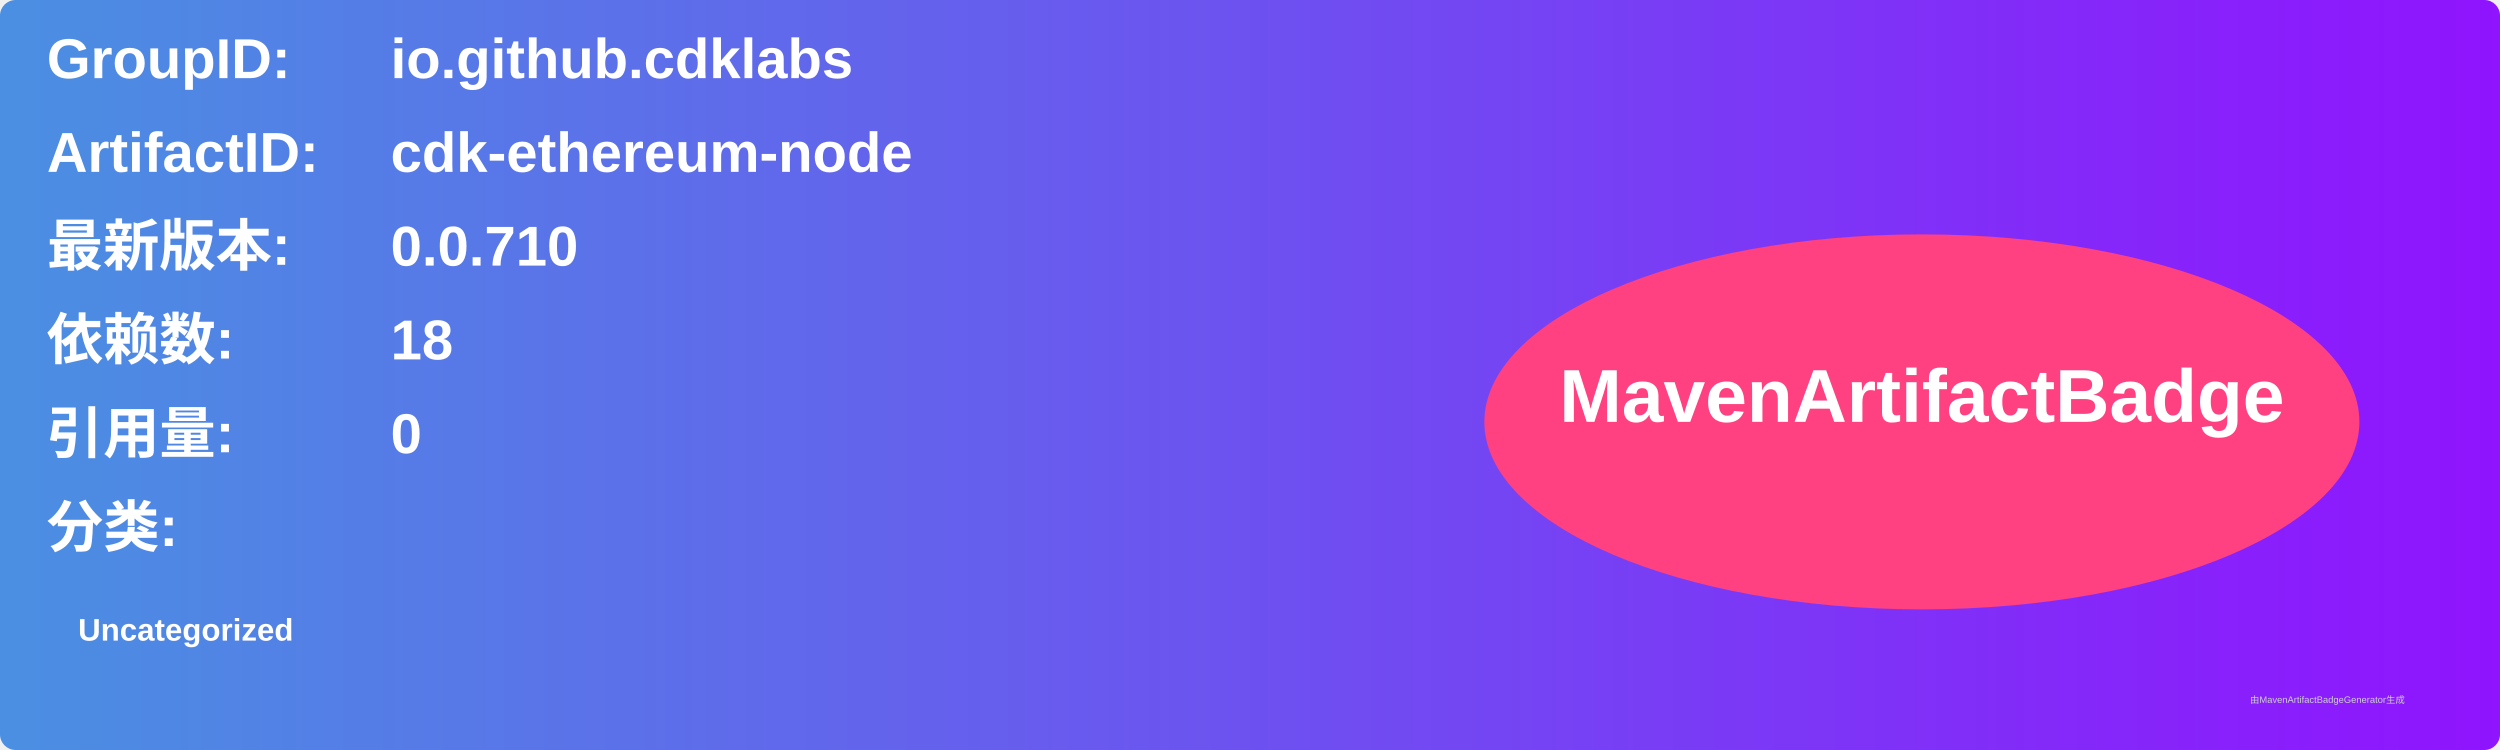
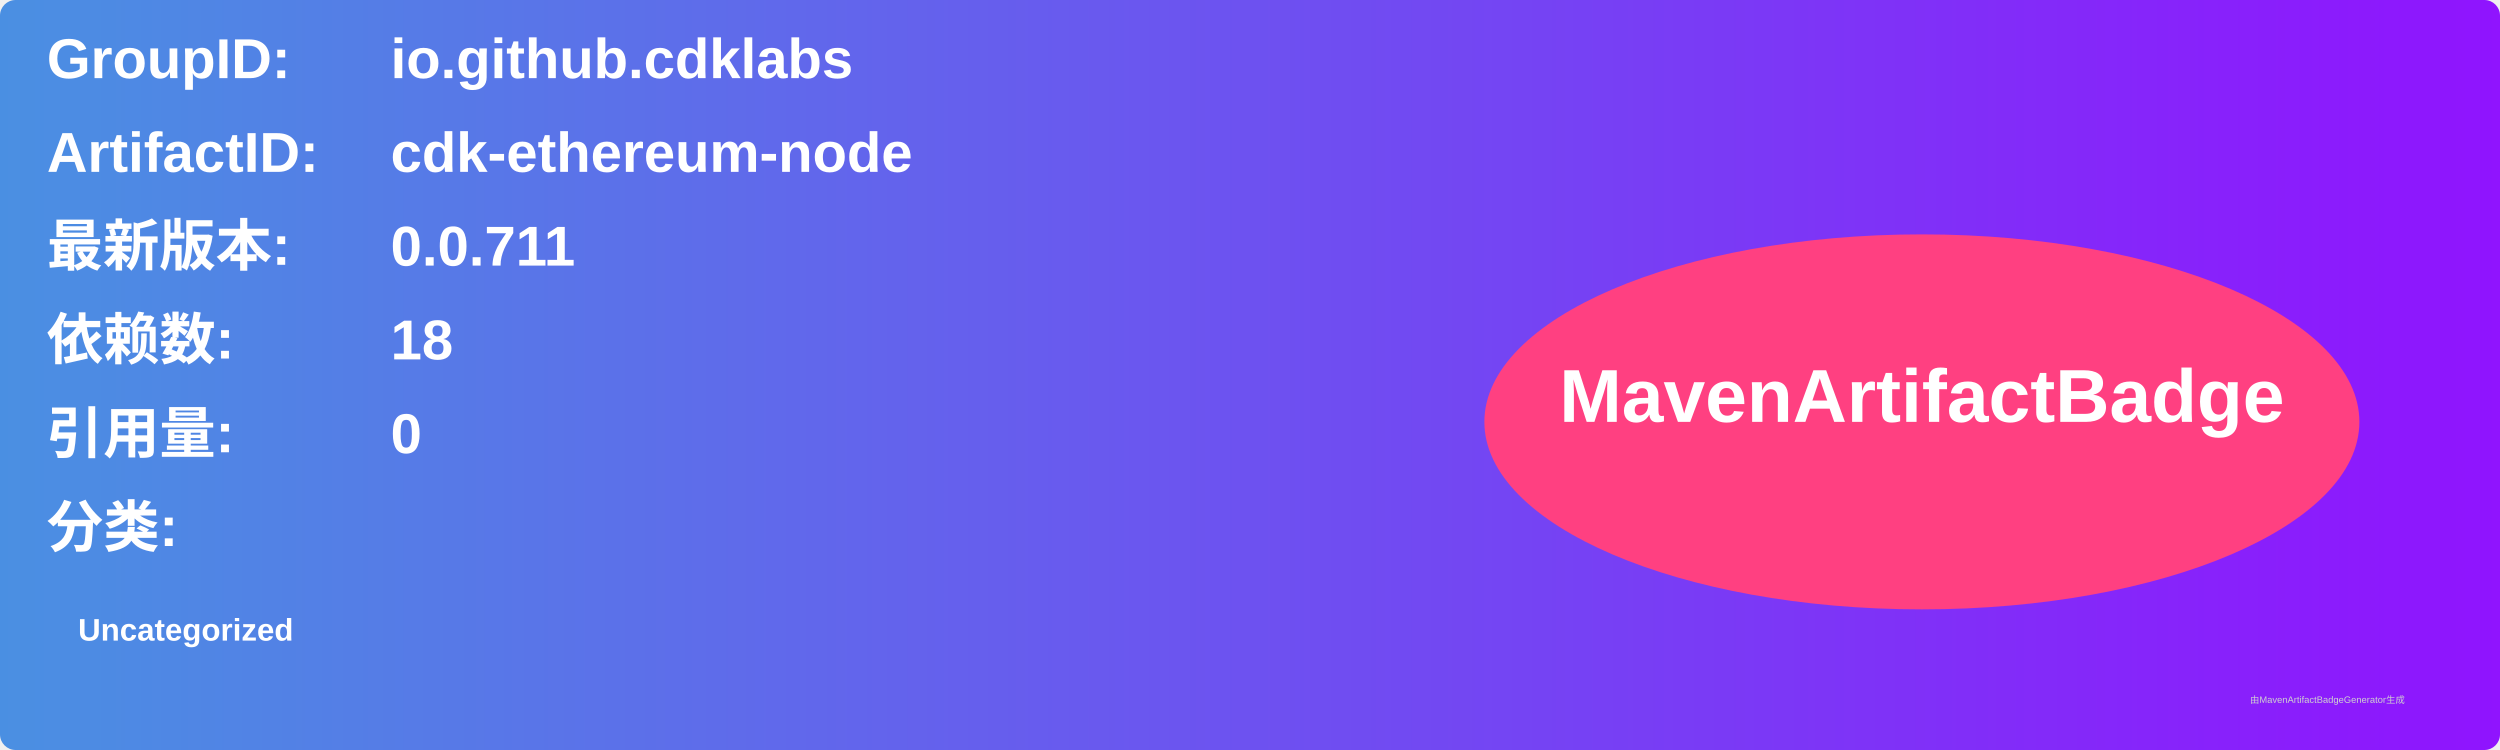
<svg xmlns="http://www.w3.org/2000/svg" width="800" height="240" viewBox="0 0 800 240">
  <linearGradient id="grad" x1="0%" y1="0%" x2="100%" y2="0%">
    <stop offset="0%" stop-color="#4a90e2" />
    <stop offset="100%" stop-color="#9013fe" />
  </linearGradient>
  <rect width="100%" height="100%" rx="5" ry="5" fill="url(#grad)" />
  <g transform="translate(15, 15)">
    <text x="0" y="10" font-family="Arial" font-size="18" fill="white" font-weight="bold" width="260">GroupID:</text>
    <text x="110" y="10" font-family="Arial" font-size="18" fill="white" font-weight="bold" width="460">io.github.cdklabs</text>
    <text x="0" y="40" font-family="Arial" font-size="18" fill="white" font-weight="bold" width="260">ArtifactID:</text>
    <text x="110" y="40" font-family="Arial" font-size="18" fill="white" font-weight="bold" width="460">cdk-ethereum-node</text>
    <text x="0" y="70" font-family="Arial" font-size="18" fill="white" font-weight="bold">最新版本:</text>
    <text x="110" y="70" font-family="Arial" font-size="18" fill="white" font-weight="bold">
-       <tspan font-weight="bold">0.0.710</tspan>
+       <tspan font-weight="bold">0.0.711</tspan>
    </text>
    <text x="0" y="100" font-family="Arial" font-size="18" fill="white" font-weight="bold">依赖数: </text>
    <text x="110" y="100" font-family="Arial" font-size="18" fill="white">
      <tspan font-weight="bold">18</tspan>
    </text>
    <text x="0" y="130" font-family="Arial" font-size="18" fill="white" font-weight="bold">引用量: </text>
    <text x="110" y="130" font-family="Arial" font-size="18" fill="white">
      <tspan font-weight="bold">0</tspan>
    </text>
    <text x="0" y="160" font-family="Arial" font-size="18" fill="white" font-weight="bold">分类:</text>
    <text x="10" y="190" font-family="Arial" font-size="10" fill="white">
      <tspan font-weight="bold">Uncategorized</tspan>
    </text>
    <ellipse cx="600" cy="120" rx="140" ry="60" fill="#ff4081" />
    <text x="600" y="120" text-anchor="middle" font-family="Arial" font-size="24" fill="white" font-weight="bold">MavenArtifactBadge</text>
  </g>
  <text x="720" y="225" font-family="Arial" font-size="3" fill="#d0d0d0">由MavenArtifactBadgeGenerator生成</text>
</svg>
